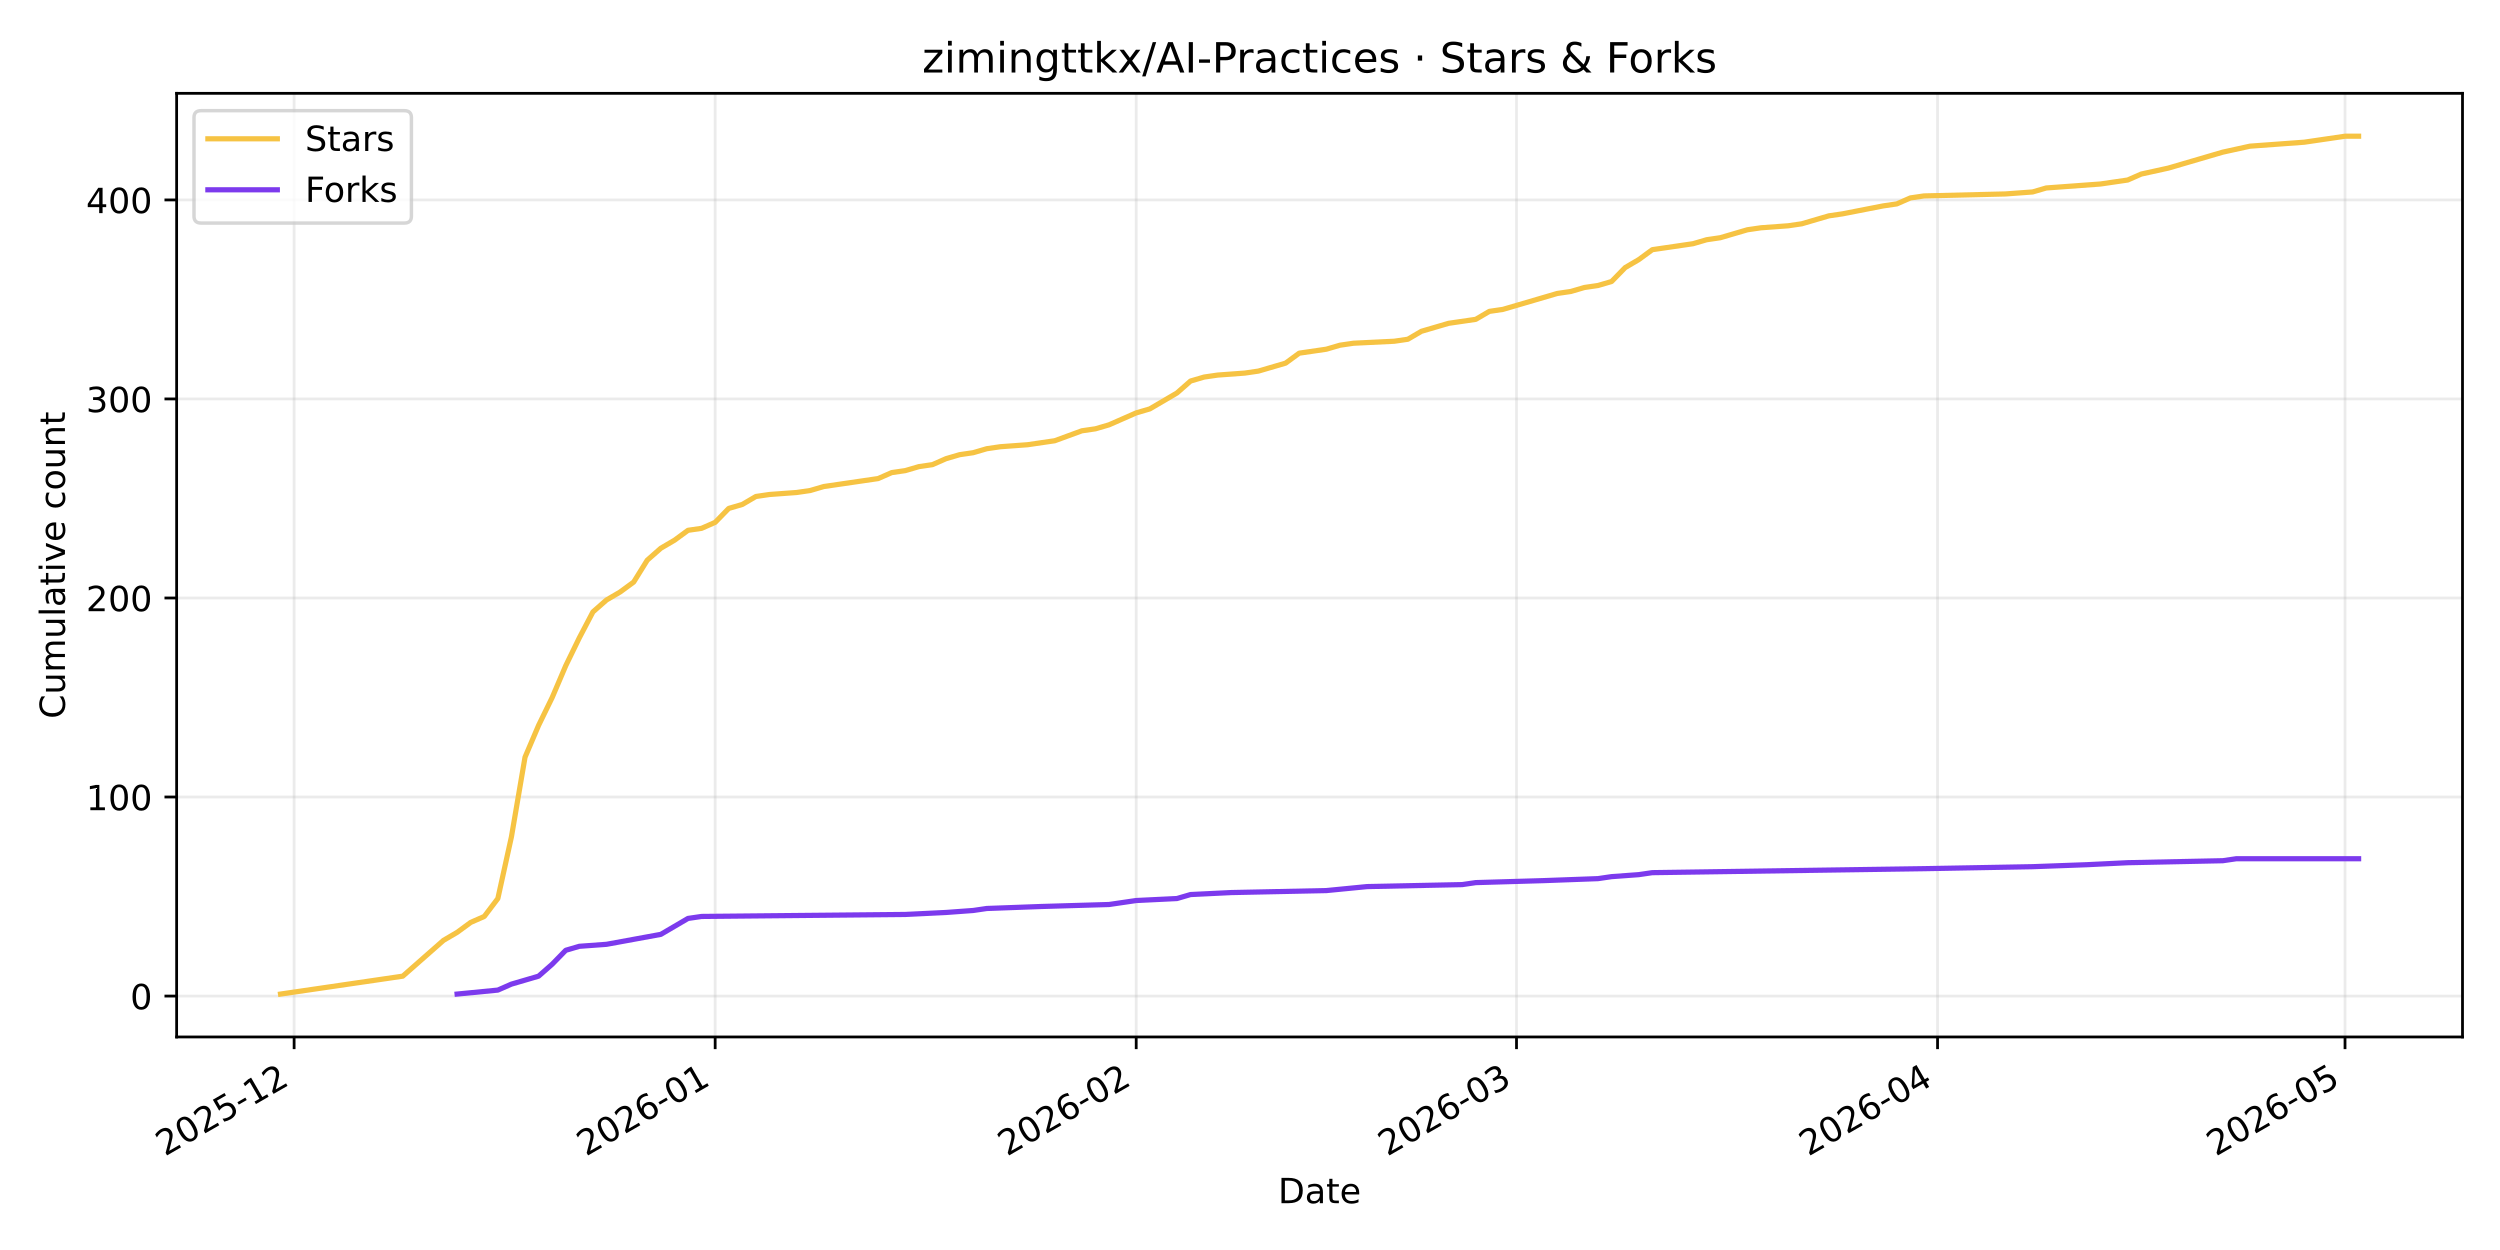
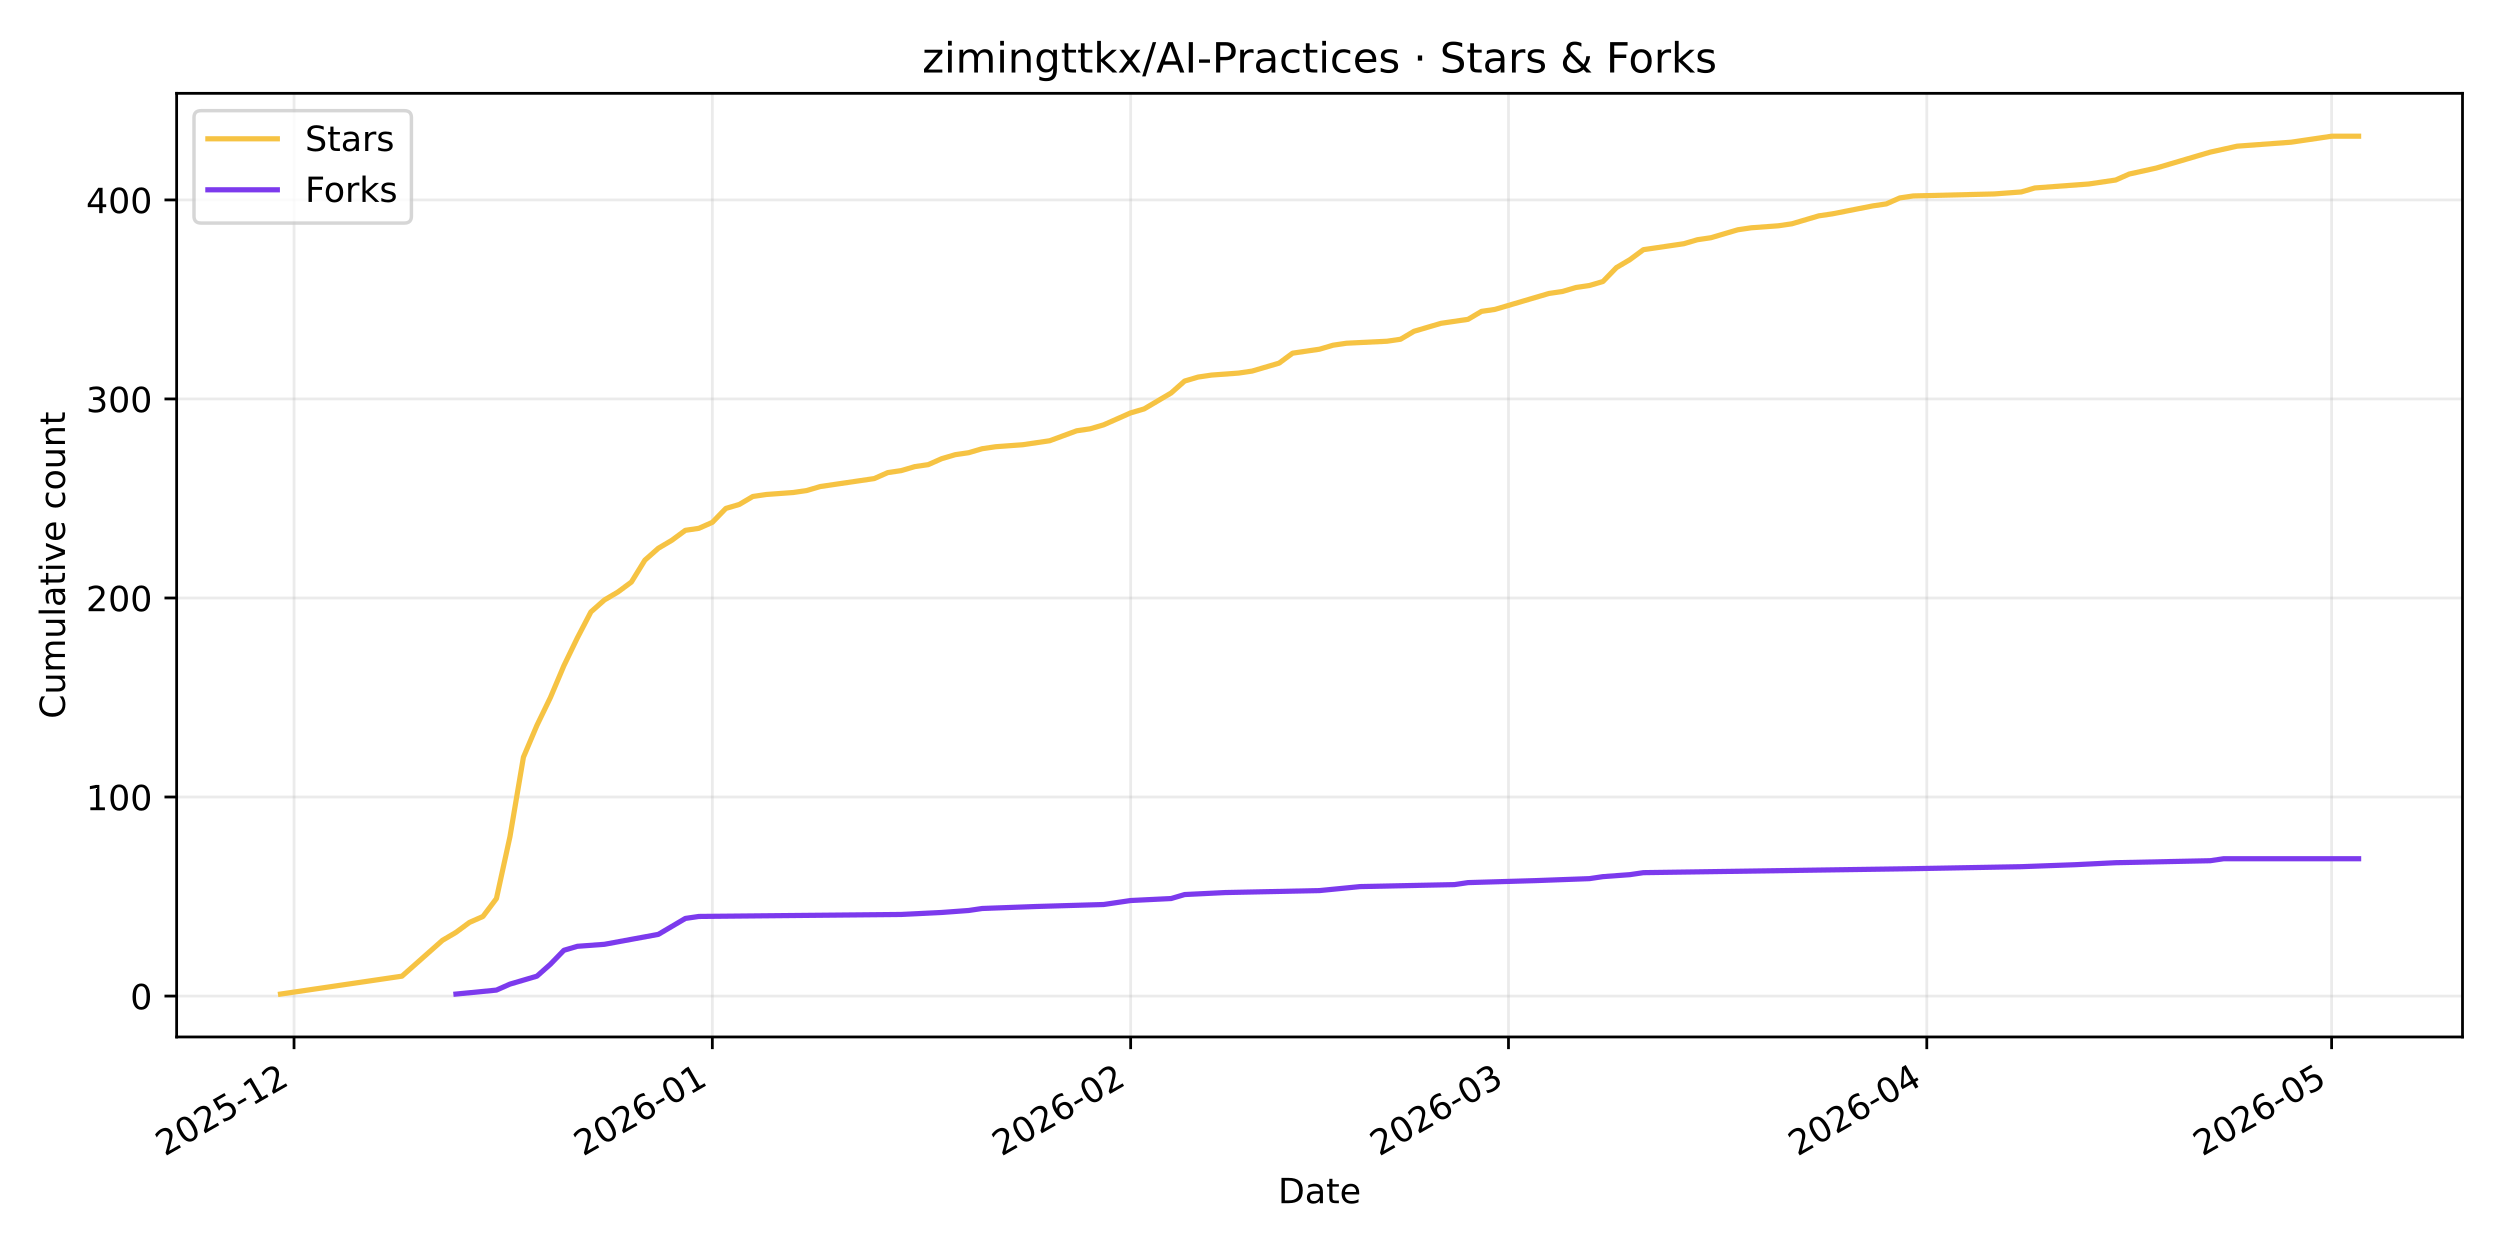
<svg xmlns="http://www.w3.org/2000/svg" xmlns:xlink="http://www.w3.org/1999/xlink" width="720pt" height="360pt" viewBox="0 0 720 360" version="1.1">
  <defs>
    <style type="text/css">*{stroke-linejoin: round; stroke-linecap: butt}</style>
  </defs>
  <g id="figure_1">
    <g id="patch_1">
      <path d="M 0 360  L 720 360  L 720 0  L 0 0  z " style="fill: #ffffff" />
    </g>
    <g id="axes_1">
      <g id="patch_2">
        <path d="M 50.87 298.645  L 709.2 298.645  L 709.2 26.88  L 50.87 26.88  z " style="fill: #ffffff" />
      </g>
      <g id="matplotlib.axis_1">
        <g id="xtick_1">
          <g id="line2d_1">
-             <path d="M 84.706 298.645  L 84.706 26.88  " clip-path="url(#p3523e37bd8)" style="fill: none; stroke: #b0b0b0; stroke-opacity: 0.25; stroke-width: 0.8; stroke-linecap: square" />
+             <path d="M 84.68 298.645  L 84.68 26.88  " clip-path="url(#p6f88678e78)" style="fill: none; stroke: #b0b0b0; stroke-opacity: 0.25; stroke-width: 0.8; stroke-linecap: square" />
          </g>
          <g id="line2d_2">
            <defs>
-               <path id="m442e24da03" d="M 0 0  L 0 3.5  " style="stroke: #000000; stroke-width: 0.8" />
+               <path id="m6e4add27e8" d="M 0 0  L 0 3.5  " style="stroke: #000000; stroke-width: 0.8" />
            </defs>
            <g>
-               <use xlink:href="#m442e24da03" x="84.706" y="298.645" style="stroke: #000000; stroke-width: 0.8" />
+               <use xlink:href="#m6e4add27e8" x="84.68" y="298.645" style="stroke: #000000; stroke-width: 0.8" />
            </g>
          </g>
          <g id="text_1">
-             <g transform="translate(47.48092 333.1173) rotate(-30) scale(0.1 -0.1)">
+             <g transform="translate(47.45552 333.1173) rotate(-30) scale(0.1 -0.1)">
              <defs>
                <path id="DejaVuSans-32" d="M 1228 531  L 3431 531  L 3431 0  L 469 0  L 469 531  Q 828 903 1448 1529  Q 2069 2156 2228 2338  Q 2531 2678 2651 2914  Q 2772 3150 2772 3378  Q 2772 3750 2511 3984  Q 2250 4219 1831 4219  Q 1534 4219 1204 4116  Q 875 4013 500 3803  L 500 4441  Q 881 4594 1212 4672  Q 1544 4750 1819 4750  Q 2544 4750 2975 4387  Q 3406 4025 3406 3419  Q 3406 3131 3298 2873  Q 3191 2616 2906 2266  Q 2828 2175 2409 1742  Q 1991 1309 1228 531  z " transform="scale(0.015625)" />
                <path id="DejaVuSans-30" d="M 2034 4250  Q 1547 4250 1301 3770  Q 1056 3291 1056 2328  Q 1056 1369 1301 889  Q 1547 409 2034 409  Q 2525 409 2770 889  Q 3016 1369 3016 2328  Q 3016 3291 2770 3770  Q 2525 4250 2034 4250  z M 2034 4750  Q 2819 4750 3233 4129  Q 3647 3509 3647 2328  Q 3647 1150 3233 529  Q 2819 -91 2034 -91  Q 1250 -91 836 529  Q 422 1150 422 2328  Q 422 3509 836 4129  Q 1250 4750 2034 4750  z " transform="scale(0.015625)" />
                <path id="DejaVuSans-35" d="M 691 4666  L 3169 4666  L 3169 4134  L 1269 4134  L 1269 2991  Q 1406 3038 1543 3061  Q 1681 3084 1819 3084  Q 2600 3084 3056 2656  Q 3513 2228 3513 1497  Q 3513 744 3044 326  Q 2575 -91 1722 -91  Q 1428 -91 1123 -41  Q 819 9 494 109  L 494 744  Q 775 591 1075 516  Q 1375 441 1709 441  Q 2250 441 2565 725  Q 2881 1009 2881 1497  Q 2881 1984 2565 2268  Q 2250 2553 1709 2553  Q 1456 2553 1204 2497  Q 953 2441 691 2322  L 691 4666  z " transform="scale(0.015625)" />
                <path id="DejaVuSans-2d" d="M 313 2009  L 1997 2009  L 1997 1497  L 313 1497  L 313 2009  z " transform="scale(0.015625)" />
                <path id="DejaVuSans-31" d="M 794 531  L 1825 531  L 1825 4091  L 703 3866  L 703 4441  L 1819 4666  L 2450 4666  L 2450 531  L 3481 531  L 3481 0  L 794 0  L 794 531  z " transform="scale(0.015625)" />
              </defs>
              <use xlink:href="#DejaVuSans-32" />
              <use xlink:href="#DejaVuSans-30" transform="translate(63.62305 0)" />
              <use xlink:href="#DejaVuSans-32" transform="translate(127.2461 0)" />
              <use xlink:href="#DejaVuSans-35" transform="translate(190.8691 0)" />
              <use xlink:href="#DejaVuSans-2d" transform="translate(254.4922 0)" />
              <use xlink:href="#DejaVuSans-31" transform="translate(290.5762 0)" />
              <use xlink:href="#DejaVuSans-32" transform="translate(354.1992 0)" />
            </g>
          </g>
        </g>
        <g id="xtick_2">
          <g id="line2d_3">
-             <path d="M 205.967 298.645  L 205.967 26.88  " clip-path="url(#p3523e37bd8)" style="fill: none; stroke: #b0b0b0; stroke-opacity: 0.25; stroke-width: 0.8; stroke-linecap: square" />
+             <path d="M 205.154 298.645  L 205.154 26.88  " clip-path="url(#p6f88678e78)" style="fill: none; stroke: #b0b0b0; stroke-opacity: 0.25; stroke-width: 0.8; stroke-linecap: square" />
          </g>
          <g id="line2d_4">
            <g>
-               <use xlink:href="#m442e24da03" x="205.967" y="298.645" style="stroke: #000000; stroke-width: 0.8" />
+               <use xlink:href="#m6e4add27e8" x="205.154" y="298.645" style="stroke: #000000; stroke-width: 0.8" />
            </g>
          </g>
          <g id="text_2">
-             <g transform="translate(168.7419 333.1173) rotate(-30) scale(0.1 -0.1)">
+             <g transform="translate(167.9291 333.1173) rotate(-30) scale(0.1 -0.1)">
              <defs>
                <path id="DejaVuSans-36" d="M 2113 2584  Q 1688 2584 1439 2293  Q 1191 2003 1191 1497  Q 1191 994 1439 701  Q 1688 409 2113 409  Q 2538 409 2786 701  Q 3034 994 3034 1497  Q 3034 2003 2786 2293  Q 2538 2584 2113 2584  z M 3366 4563  L 3366 3988  Q 3128 4100 2886 4159  Q 2644 4219 2406 4219  Q 1781 4219 1451 3797  Q 1122 3375 1075 2522  Q 1259 2794 1537 2939  Q 1816 3084 2150 3084  Q 2853 3084 3261 2657  Q 3669 2231 3669 1497  Q 3669 778 3244 343  Q 2819 -91 2113 -91  Q 1303 -91 875 529  Q 447 1150 447 2328  Q 447 3434 972 4092  Q 1497 4750 2381 4750  Q 2619 4750 2861 4703  Q 3103 4656 3366 4563  z " transform="scale(0.015625)" />
              </defs>
              <use xlink:href="#DejaVuSans-32" />
              <use xlink:href="#DejaVuSans-30" transform="translate(63.62305 0)" />
              <use xlink:href="#DejaVuSans-32" transform="translate(127.2461 0)" />
              <use xlink:href="#DejaVuSans-36" transform="translate(190.8691 0)" />
              <use xlink:href="#DejaVuSans-2d" transform="translate(254.4922 0)" />
              <use xlink:href="#DejaVuSans-30" transform="translate(290.5762 0)" />
              <use xlink:href="#DejaVuSans-31" transform="translate(354.1992 0)" />
            </g>
          </g>
        </g>
        <g id="xtick_3">
          <g id="line2d_5">
-             <path d="M 327.228 298.645  L 327.228 26.88  " clip-path="url(#p3523e37bd8)" style="fill: none; stroke: #b0b0b0; stroke-opacity: 0.25; stroke-width: 0.8; stroke-linecap: square" />
+             <path d="M 325.628 298.645  L 325.628 26.88  " clip-path="url(#p6f88678e78)" style="fill: none; stroke: #b0b0b0; stroke-opacity: 0.25; stroke-width: 0.8; stroke-linecap: square" />
          </g>
          <g id="line2d_6">
            <g>
-               <use xlink:href="#m442e24da03" x="327.228" y="298.645" style="stroke: #000000; stroke-width: 0.8" />
+               <use xlink:href="#m6e4add27e8" x="325.628" y="298.645" style="stroke: #000000; stroke-width: 0.8" />
            </g>
          </g>
          <g id="text_3">
-             <g transform="translate(290.003 333.1173) rotate(-30) scale(0.1 -0.1)">
+             <g transform="translate(288.4027 333.1173) rotate(-30) scale(0.1 -0.1)">
              <use xlink:href="#DejaVuSans-32" />
              <use xlink:href="#DejaVuSans-30" transform="translate(63.62305 0)" />
              <use xlink:href="#DejaVuSans-32" transform="translate(127.2461 0)" />
              <use xlink:href="#DejaVuSans-36" transform="translate(190.8691 0)" />
              <use xlink:href="#DejaVuSans-2d" transform="translate(254.4922 0)" />
              <use xlink:href="#DejaVuSans-30" transform="translate(290.5762 0)" />
              <use xlink:href="#DejaVuSans-32" transform="translate(354.1992 0)" />
            </g>
          </g>
        </g>
        <g id="xtick_4">
          <g id="line2d_7">
-             <path d="M 436.754 298.645  L 436.754 26.88  " clip-path="url(#p3523e37bd8)" style="fill: none; stroke: #b0b0b0; stroke-opacity: 0.25; stroke-width: 0.8; stroke-linecap: square" />
+             <path d="M 434.442 298.645  L 434.442 26.88  " clip-path="url(#p6f88678e78)" style="fill: none; stroke: #b0b0b0; stroke-opacity: 0.25; stroke-width: 0.8; stroke-linecap: square" />
          </g>
          <g id="line2d_8">
            <g>
-               <use xlink:href="#m442e24da03" x="436.754" y="298.645" style="stroke: #000000; stroke-width: 0.8" />
+               <use xlink:href="#m6e4add27e8" x="434.442" y="298.645" style="stroke: #000000; stroke-width: 0.8" />
            </g>
          </g>
          <g id="text_4">
-             <g transform="translate(399.529 333.1173) rotate(-30) scale(0.1 -0.1)">
+             <g transform="translate(397.2176 333.1173) rotate(-30) scale(0.1 -0.1)">
              <defs>
                <path id="DejaVuSans-33" d="M 2597 2516  Q 3050 2419 3304 2112  Q 3559 1806 3559 1356  Q 3559 666 3084 287  Q 2609 -91 1734 -91  Q 1441 -91 1130 -33  Q 819 25 488 141  L 488 750  Q 750 597 1062 519  Q 1375 441 1716 441  Q 2309 441 2620 675  Q 2931 909 2931 1356  Q 2931 1769 2642 2001  Q 2353 2234 1838 2234  L 1294 2234  L 1294 2753  L 1863 2753  Q 2328 2753 2575 2939  Q 2822 3125 2822 3475  Q 2822 3834 2567 4026  Q 2313 4219 1838 4219  Q 1578 4219 1281 4162  Q 984 4106 628 3988  L 628 4550  Q 988 4650 1302 4700  Q 1616 4750 1894 4750  Q 2613 4750 3031 4423  Q 3450 4097 3450 3541  Q 3450 3153 3228 2886  Q 3006 2619 2597 2516  z " transform="scale(0.015625)" />
              </defs>
              <use xlink:href="#DejaVuSans-32" />
              <use xlink:href="#DejaVuSans-30" transform="translate(63.62305 0)" />
              <use xlink:href="#DejaVuSans-32" transform="translate(127.2461 0)" />
              <use xlink:href="#DejaVuSans-36" transform="translate(190.8691 0)" />
              <use xlink:href="#DejaVuSans-2d" transform="translate(254.4922 0)" />
              <use xlink:href="#DejaVuSans-30" transform="translate(290.5762 0)" />
              <use xlink:href="#DejaVuSans-33" transform="translate(354.1992 0)" />
            </g>
          </g>
        </g>
        <g id="xtick_5">
          <g id="line2d_9">
-             <path d="M 558.015 298.645  L 558.015 26.88  " clip-path="url(#p3523e37bd8)" style="fill: none; stroke: #b0b0b0; stroke-opacity: 0.25; stroke-width: 0.8; stroke-linecap: square" />
+             <path d="M 554.916 298.645  L 554.916 26.88  " clip-path="url(#p6f88678e78)" style="fill: none; stroke: #b0b0b0; stroke-opacity: 0.25; stroke-width: 0.8; stroke-linecap: square" />
          </g>
          <g id="line2d_10">
            <g>
-               <use xlink:href="#m442e24da03" x="558.015" y="298.645" style="stroke: #000000; stroke-width: 0.8" />
+               <use xlink:href="#m6e4add27e8" x="554.916" y="298.645" style="stroke: #000000; stroke-width: 0.8" />
            </g>
          </g>
          <g id="text_5">
-             <g transform="translate(520.7901 333.1173) rotate(-30) scale(0.1 -0.1)">
+             <g transform="translate(517.6912 333.1173) rotate(-30) scale(0.1 -0.1)">
              <defs>
                <path id="DejaVuSans-34" d="M 2419 4116  L 825 1625  L 2419 1625  L 2419 4116  z M 2253 4666  L 3047 4666  L 3047 1625  L 3713 1625  L 3713 1100  L 3047 1100  L 3047 0  L 2419 0  L 2419 1100  L 313 1100  L 313 1709  L 2253 4666  z " transform="scale(0.015625)" />
              </defs>
              <use xlink:href="#DejaVuSans-32" />
              <use xlink:href="#DejaVuSans-30" transform="translate(63.62305 0)" />
              <use xlink:href="#DejaVuSans-32" transform="translate(127.2461 0)" />
              <use xlink:href="#DejaVuSans-36" transform="translate(190.8691 0)" />
              <use xlink:href="#DejaVuSans-2d" transform="translate(254.4922 0)" />
              <use xlink:href="#DejaVuSans-30" transform="translate(290.5762 0)" />
              <use xlink:href="#DejaVuSans-34" transform="translate(354.1992 0)" />
            </g>
          </g>
        </g>
        <g id="xtick_6">
          <g id="line2d_11">
-             <path d="M 675.364 298.645  L 675.364 26.88  " clip-path="url(#p3523e37bd8)" style="fill: none; stroke: #b0b0b0; stroke-opacity: 0.25; stroke-width: 0.8; stroke-linecap: square" />
+             <path d="M 671.503 298.645  L 671.503 26.88  " clip-path="url(#p6f88678e78)" style="fill: none; stroke: #b0b0b0; stroke-opacity: 0.25; stroke-width: 0.8; stroke-linecap: square" />
          </g>
          <g id="line2d_12">
            <g>
-               <use xlink:href="#m442e24da03" x="675.364" y="298.645" style="stroke: #000000; stroke-width: 0.8" />
+               <use xlink:href="#m6e4add27e8" x="671.503" y="298.645" style="stroke: #000000; stroke-width: 0.8" />
            </g>
          </g>
          <g id="text_6">
-             <g transform="translate(638.1394 333.1173) rotate(-30) scale(0.1 -0.1)">
+             <g transform="translate(634.2786 333.1173) rotate(-30) scale(0.1 -0.1)">
              <use xlink:href="#DejaVuSans-32" />
              <use xlink:href="#DejaVuSans-30" transform="translate(63.62305 0)" />
              <use xlink:href="#DejaVuSans-32" transform="translate(127.2461 0)" />
              <use xlink:href="#DejaVuSans-36" transform="translate(190.8691 0)" />
              <use xlink:href="#DejaVuSans-2d" transform="translate(254.4922 0)" />
              <use xlink:href="#DejaVuSans-30" transform="translate(290.5762 0)" />
              <use xlink:href="#DejaVuSans-35" transform="translate(354.1992 0)" />
            </g>
          </g>
        </g>
        <g id="text_7">
          <g transform="translate(368.0842 346.5168) scale(0.1 -0.1)">
            <defs>
              <path id="DejaVuSans-44" d="M 1259 4147  L 1259 519  L 2022 519  Q 2988 519 3436 956  Q 3884 1394 3884 2338  Q 3884 3275 3436 3711  Q 2988 4147 2022 4147  L 1259 4147  z M 628 4666  L 1925 4666  Q 3281 4666 3915 4102  Q 4550 3538 4550 2338  Q 4550 1131 3912 565  Q 3275 0 1925 0  L 628 0  L 628 4666  z " transform="scale(0.015625)" />
              <path id="DejaVuSans-61" d="M 2194 1759  Q 1497 1759 1228 1600  Q 959 1441 959 1056  Q 959 750 1161 570  Q 1363 391 1709 391  Q 2188 391 2477 730  Q 2766 1069 2766 1631  L 2766 1759  L 2194 1759  z M 3341 1997  L 3341 0  L 2766 0  L 2766 531  Q 2569 213 2275 61  Q 1981 -91 1556 -91  Q 1019 -91 701 211  Q 384 513 384 1019  Q 384 1609 779 1909  Q 1175 2209 1959 2209  L 2766 2209  L 2766 2266  Q 2766 2663 2505 2880  Q 2244 3097 1772 3097  Q 1472 3097 1187 3025  Q 903 2953 641 2809  L 641 3341  Q 956 3463 1253 3523  Q 1550 3584 1831 3584  Q 2591 3584 2966 3190  Q 3341 2797 3341 1997  z " transform="scale(0.015625)" />
              <path id="DejaVuSans-74" d="M 1172 4494  L 1172 3500  L 2356 3500  L 2356 3053  L 1172 3053  L 1172 1153  Q 1172 725 1289 603  Q 1406 481 1766 481  L 2356 481  L 2356 0  L 1766 0  Q 1100 0 847 248  Q 594 497 594 1153  L 594 3053  L 172 3053  L 172 3500  L 594 3500  L 594 4494  L 1172 4494  z " transform="scale(0.015625)" />
              <path id="DejaVuSans-65" d="M 3597 1894  L 3597 1613  L 953 1613  Q 991 1019 1311 708  Q 1631 397 2203 397  Q 2534 397 2845 478  Q 3156 559 3463 722  L 3463 178  Q 3153 47 2828 -22  Q 2503 -91 2169 -91  Q 1331 -91 842 396  Q 353 884 353 1716  Q 353 2575 817 3079  Q 1281 3584 2069 3584  Q 2775 3584 3186 3129  Q 3597 2675 3597 1894  z M 3022 2063  Q 3016 2534 2758 2815  Q 2500 3097 2075 3097  Q 1594 3097 1305 2825  Q 1016 2553 972 2059  L 3022 2063  z " transform="scale(0.015625)" />
            </defs>
            <use xlink:href="#DejaVuSans-44" />
            <use xlink:href="#DejaVuSans-61" transform="translate(77.00195 0)" />
            <use xlink:href="#DejaVuSans-74" transform="translate(138.2812 0)" />
            <use xlink:href="#DejaVuSans-65" transform="translate(177.4902 0)" />
          </g>
        </g>
      </g>
      <g id="matplotlib.axis_2">
        <g id="ytick_1">
          <g id="line2d_13">
-             <path d="M 50.87 286.866  L 709.2 286.866  " clip-path="url(#p3523e37bd8)" style="fill: none; stroke: #b0b0b0; stroke-opacity: 0.25; stroke-width: 0.8; stroke-linecap: square" />
+             <path d="M 50.87 286.866  L 709.2 286.866  " clip-path="url(#p6f88678e78)" style="fill: none; stroke: #b0b0b0; stroke-opacity: 0.25; stroke-width: 0.8; stroke-linecap: square" />
          </g>
          <g id="line2d_14">
            <defs>
-               <path id="mf711b7caf2" d="M 0 0  L -3.5 0  " style="stroke: #000000; stroke-width: 0.8" />
+               <path id="mbb51a0ce52" d="M 0 0  L -3.5 0  " style="stroke: #000000; stroke-width: 0.8" />
            </defs>
            <g>
-               <use xlink:href="#mf711b7caf2" x="50.87" y="286.866" style="stroke: #000000; stroke-width: 0.8" />
+               <use xlink:href="#mbb51a0ce52" x="50.87" y="286.866" style="stroke: #000000; stroke-width: 0.8" />
            </g>
          </g>
          <g id="text_8">
            <g transform="translate(37.5075 290.6649) scale(0.1 -0.1)">
              <use xlink:href="#DejaVuSans-30" />
            </g>
          </g>
        </g>
        <g id="ytick_2">
          <g id="line2d_15">
-             <path d="M 50.87 229.543  L 709.2 229.543  " clip-path="url(#p3523e37bd8)" style="fill: none; stroke: #b0b0b0; stroke-opacity: 0.25; stroke-width: 0.8; stroke-linecap: square" />
+             <path d="M 50.87 229.543  L 709.2 229.543  " clip-path="url(#p6f88678e78)" style="fill: none; stroke: #b0b0b0; stroke-opacity: 0.25; stroke-width: 0.8; stroke-linecap: square" />
          </g>
          <g id="line2d_16">
            <g>
-               <use xlink:href="#mf711b7caf2" x="50.87" y="229.543" style="stroke: #000000; stroke-width: 0.8" />
+               <use xlink:href="#mbb51a0ce52" x="50.87" y="229.543" style="stroke: #000000; stroke-width: 0.8" />
            </g>
          </g>
          <g id="text_9">
            <g transform="translate(24.7825 233.3425) scale(0.1 -0.1)">
              <use xlink:href="#DejaVuSans-31" />
              <use xlink:href="#DejaVuSans-30" transform="translate(63.62305 0)" />
              <use xlink:href="#DejaVuSans-30" transform="translate(127.2461 0)" />
            </g>
          </g>
        </g>
        <g id="ytick_3">
          <g id="line2d_17">
-             <path d="M 50.87 172.221  L 709.2 172.221  " clip-path="url(#p3523e37bd8)" style="fill: none; stroke: #b0b0b0; stroke-opacity: 0.25; stroke-width: 0.8; stroke-linecap: square" />
+             <path d="M 50.87 172.221  L 709.2 172.221  " clip-path="url(#p6f88678e78)" style="fill: none; stroke: #b0b0b0; stroke-opacity: 0.25; stroke-width: 0.8; stroke-linecap: square" />
          </g>
          <g id="line2d_18">
            <g>
-               <use xlink:href="#mf711b7caf2" x="50.87" y="172.221" style="stroke: #000000; stroke-width: 0.8" />
+               <use xlink:href="#mbb51a0ce52" x="50.87" y="172.221" style="stroke: #000000; stroke-width: 0.8" />
            </g>
          </g>
          <g id="text_10">
            <g transform="translate(24.7825 176.0201) scale(0.1 -0.1)">
              <use xlink:href="#DejaVuSans-32" />
              <use xlink:href="#DejaVuSans-30" transform="translate(63.62305 0)" />
              <use xlink:href="#DejaVuSans-30" transform="translate(127.2461 0)" />
            </g>
          </g>
        </g>
        <g id="ytick_4">
          <g id="line2d_19">
-             <path d="M 50.87 114.899  L 709.2 114.899  " clip-path="url(#p3523e37bd8)" style="fill: none; stroke: #b0b0b0; stroke-opacity: 0.25; stroke-width: 0.8; stroke-linecap: square" />
+             <path d="M 50.87 114.899  L 709.2 114.899  " clip-path="url(#p6f88678e78)" style="fill: none; stroke: #b0b0b0; stroke-opacity: 0.25; stroke-width: 0.8; stroke-linecap: square" />
          </g>
          <g id="line2d_20">
            <g>
-               <use xlink:href="#mf711b7caf2" x="50.87" y="114.899" style="stroke: #000000; stroke-width: 0.8" />
+               <use xlink:href="#mbb51a0ce52" x="50.87" y="114.899" style="stroke: #000000; stroke-width: 0.8" />
            </g>
          </g>
          <g id="text_11">
            <g transform="translate(24.7825 118.6978) scale(0.1 -0.1)">
              <use xlink:href="#DejaVuSans-33" />
              <use xlink:href="#DejaVuSans-30" transform="translate(63.62305 0)" />
              <use xlink:href="#DejaVuSans-30" transform="translate(127.2461 0)" />
            </g>
          </g>
        </g>
        <g id="ytick_5">
          <g id="line2d_21">
-             <path d="M 50.87 57.576  L 709.2 57.576  " clip-path="url(#p3523e37bd8)" style="fill: none; stroke: #b0b0b0; stroke-opacity: 0.25; stroke-width: 0.8; stroke-linecap: square" />
+             <path d="M 50.87 57.576  L 709.2 57.576  " clip-path="url(#p6f88678e78)" style="fill: none; stroke: #b0b0b0; stroke-opacity: 0.25; stroke-width: 0.8; stroke-linecap: square" />
          </g>
          <g id="line2d_22">
            <g>
-               <use xlink:href="#mf711b7caf2" x="50.87" y="57.576" style="stroke: #000000; stroke-width: 0.8" />
+               <use xlink:href="#mbb51a0ce52" x="50.87" y="57.576" style="stroke: #000000; stroke-width: 0.8" />
            </g>
          </g>
          <g id="text_12">
            <g transform="translate(24.7825 61.37536) scale(0.1 -0.1)">
              <use xlink:href="#DejaVuSans-34" />
              <use xlink:href="#DejaVuSans-30" transform="translate(63.62305 0)" />
              <use xlink:href="#DejaVuSans-30" transform="translate(127.2461 0)" />
            </g>
          </g>
        </g>
        <g id="text_13">
          <g transform="translate(18.70281 206.9955) rotate(-90) scale(0.1 -0.1)">
            <defs>
              <path id="DejaVuSans-43" d="M 4122 4306  L 4122 3641  Q 3803 3938 3442 4084  Q 3081 4231 2675 4231  Q 1875 4231 1450 3742  Q 1025 3253 1025 2328  Q 1025 1406 1450 917  Q 1875 428 2675 428  Q 3081 428 3442 575  Q 3803 722 4122 1019  L 4122 359  Q 3791 134 3420 21  Q 3050 -91 2638 -91  Q 1578 -91 968 557  Q 359 1206 359 2328  Q 359 3453 968 4101  Q 1578 4750 2638 4750  Q 3056 4750 3426 4639  Q 3797 4528 4122 4306  z " transform="scale(0.015625)" />
              <path id="DejaVuSans-75" d="M 544 1381  L 544 3500  L 1119 3500  L 1119 1403  Q 1119 906 1312 657  Q 1506 409 1894 409  Q 2359 409 2629 706  Q 2900 1003 2900 1516  L 2900 3500  L 3475 3500  L 3475 0  L 2900 0  L 2900 538  Q 2691 219 2414 64  Q 2138 -91 1772 -91  Q 1169 -91 856 284  Q 544 659 544 1381  z M 1991 3584  L 1991 3584  z " transform="scale(0.015625)" />
              <path id="DejaVuSans-6d" d="M 3328 2828  Q 3544 3216 3844 3400  Q 4144 3584 4550 3584  Q 5097 3584 5394 3201  Q 5691 2819 5691 2113  L 5691 0  L 5113 0  L 5113 2094  Q 5113 2597 4934 2840  Q 4756 3084 4391 3084  Q 3944 3084 3684 2787  Q 3425 2491 3425 1978  L 3425 0  L 2847 0  L 2847 2094  Q 2847 2600 2669 2842  Q 2491 3084 2119 3084  Q 1678 3084 1418 2786  Q 1159 2488 1159 1978  L 1159 0  L 581 0  L 581 3500  L 1159 3500  L 1159 2956  Q 1356 3278 1631 3431  Q 1906 3584 2284 3584  Q 2666 3584 2933 3390  Q 3200 3197 3328 2828  z " transform="scale(0.015625)" />
              <path id="DejaVuSans-6c" d="M 603 4863  L 1178 4863  L 1178 0  L 603 0  L 603 4863  z " transform="scale(0.015625)" />
              <path id="DejaVuSans-69" d="M 603 3500  L 1178 3500  L 1178 0  L 603 0  L 603 3500  z M 603 4863  L 1178 4863  L 1178 4134  L 603 4134  L 603 4863  z " transform="scale(0.015625)" />
              <path id="DejaVuSans-76" d="M 191 3500  L 800 3500  L 1894 563  L 2988 3500  L 3597 3500  L 2284 0  L 1503 0  L 191 3500  z " transform="scale(0.015625)" />
              <path id="DejaVuSans-20" transform="scale(0.015625)" />
              <path id="DejaVuSans-63" d="M 3122 3366  L 3122 2828  Q 2878 2963 2633 3030  Q 2388 3097 2138 3097  Q 1578 3097 1268 2742  Q 959 2388 959 1747  Q 959 1106 1268 751  Q 1578 397 2138 397  Q 2388 397 2633 464  Q 2878 531 3122 666  L 3122 134  Q 2881 22 2623 -34  Q 2366 -91 2075 -91  Q 1284 -91 818 406  Q 353 903 353 1747  Q 353 2603 823 3093  Q 1294 3584 2113 3584  Q 2378 3584 2631 3529  Q 2884 3475 3122 3366  z " transform="scale(0.015625)" />
              <path id="DejaVuSans-6f" d="M 1959 3097  Q 1497 3097 1228 2736  Q 959 2375 959 1747  Q 959 1119 1226 758  Q 1494 397 1959 397  Q 2419 397 2687 759  Q 2956 1122 2956 1747  Q 2956 2369 2687 2733  Q 2419 3097 1959 3097  z M 1959 3584  Q 2709 3584 3137 3096  Q 3566 2609 3566 1747  Q 3566 888 3137 398  Q 2709 -91 1959 -91  Q 1206 -91 779 398  Q 353 888 353 1747  Q 353 2609 779 3096  Q 1206 3584 1959 3584  z " transform="scale(0.015625)" />
              <path id="DejaVuSans-6e" d="M 3513 2113  L 3513 0  L 2938 0  L 2938 2094  Q 2938 2591 2744 2837  Q 2550 3084 2163 3084  Q 1697 3084 1428 2787  Q 1159 2491 1159 1978  L 1159 0  L 581 0  L 581 3500  L 1159 3500  L 1159 2956  Q 1366 3272 1645 3428  Q 1925 3584 2291 3584  Q 2894 3584 3203 3211  Q 3513 2838 3513 2113  z " transform="scale(0.015625)" />
            </defs>
            <use xlink:href="#DejaVuSans-43" />
            <use xlink:href="#DejaVuSans-75" transform="translate(69.82422 0)" />
            <use xlink:href="#DejaVuSans-6d" transform="translate(133.2031 0)" />
            <use xlink:href="#DejaVuSans-75" transform="translate(230.6152 0)" />
            <use xlink:href="#DejaVuSans-6c" transform="translate(293.9941 0)" />
            <use xlink:href="#DejaVuSans-61" transform="translate(321.7773 0)" />
            <use xlink:href="#DejaVuSans-74" transform="translate(383.0566 0)" />
            <use xlink:href="#DejaVuSans-69" transform="translate(422.2656 0)" />
            <use xlink:href="#DejaVuSans-76" transform="translate(450.0488 0)" />
            <use xlink:href="#DejaVuSans-65" transform="translate(509.2285 0)" />
            <use xlink:href="#DejaVuSans-20" transform="translate(570.752 0)" />
            <use xlink:href="#DejaVuSans-63" transform="translate(602.5391 0)" />
            <use xlink:href="#DejaVuSans-6f" transform="translate(657.5195 0)" />
            <use xlink:href="#DejaVuSans-75" transform="translate(718.7012 0)" />
            <use xlink:href="#DejaVuSans-6e" transform="translate(782.0801 0)" />
            <use xlink:href="#DejaVuSans-74" transform="translate(845.459 0)" />
          </g>
        </g>
      </g>
      <g id="line2d_23">
-         <path d="M 80.794 286.292  L 84.706 285.719  L 88.617 285.146  L 92.529 284.573  L 96.441 284  L 100.352 283.426  L 104.264 282.853  L 108.176 282.28  L 112.087 281.707  L 115.999 281.133  L 123.822 274.255  L 127.734 270.815  L 131.645 268.523  L 135.557 265.656  L 139.469 263.937  L 143.38 258.778  L 147.292 241.008  L 151.204 218.079  L 155.115 208.907  L 159.027 200.882  L 162.939 191.711  L 166.85 183.685  L 170.762 176.233  L 174.674 172.794  L 178.585 170.501  L 182.497 167.635  L 186.409 161.33  L 190.32 157.89  L 194.232 155.597  L 198.143 152.731  L 202.055 152.158  L 205.967 150.438  L 209.878 146.426  L 213.79 145.279  L 217.702 142.987  L 221.613 142.413  L 229.437 141.84  L 233.348 141.267  L 237.26 140.12  L 241.172 139.547  L 248.995 138.401  L 252.907 137.827  L 256.818 136.108  L 260.73 135.535  L 264.641 134.388  L 268.553 133.815  L 272.465 132.095  L 276.376 130.949  L 280.288 130.376  L 284.2 129.229  L 288.111 128.656  L 295.935 128.083  L 303.758 126.936  L 311.581 124.07  L 315.493 123.497  L 319.404 122.35  L 323.316 120.631  L 327.228 118.911  L 331.139 117.765  L 335.051 115.472  L 338.963 113.179  L 342.874 109.74  L 346.786 108.593  L 350.698 108.02  L 358.521 107.447  L 362.433 106.873  L 370.256 104.581  L 374.168 101.714  L 381.991 100.568  L 385.902 99.421  L 389.814 98.848  L 401.549 98.275  L 405.461 97.702  L 409.372 95.409  L 413.284 94.262  L 417.196 93.116  L 425.019 91.97  L 428.931 89.677  L 432.842 89.103  L 436.754 87.957  L 440.666 86.811  L 444.577 85.664  L 448.489 84.518  L 452.4 83.944  L 456.312 82.798  L 460.224 82.225  L 464.135 81.078  L 468.047 77.066  L 471.959 74.773  L 475.87 71.907  L 479.782 71.334  L 483.694 70.76  L 487.605 70.187  L 491.517 69.041  L 495.429 68.467  L 499.34 67.321  L 503.252 66.174  L 507.163 65.601  L 514.987 65.028  L 518.898 64.455  L 522.81 63.308  L 526.722 62.162  L 530.633 61.589  L 542.368 59.296  L 546.28 58.723  L 550.192 57.003  L 554.103 56.43  L 577.573 55.856  L 585.396 55.283  L 589.308 54.137  L 604.955 52.99  L 608.866 52.417  L 612.778 51.844  L 616.69 50.124  L 624.513 48.405  L 628.425 47.258  L 636.248 44.965  L 640.159 43.819  L 647.983 42.099  L 655.806 41.526  L 663.629 40.953  L 667.541 40.379  L 671.453 39.806  L 675.364 39.233  L 679.276 39.233  " clip-path="url(#p3523e37bd8)" style="fill: none; stroke: #f6c343; stroke-width: 1.5; stroke-linecap: square" />
+         <path d="M 80.794 286.292  L 84.68 285.719  L 88.567 285.146  L 92.453 284.573  L 96.339 284  L 100.225 283.426  L 104.112 282.853  L 107.998 282.28  L 111.884 281.707  L 115.77 281.133  L 123.543 274.255  L 127.429 270.815  L 131.315 268.523  L 135.202 265.656  L 139.088 263.937  L 142.974 258.778  L 146.86 241.008  L 150.747 218.079  L 154.633 208.907  L 158.519 200.882  L 162.405 191.711  L 166.291 183.685  L 170.178 176.233  L 174.064 172.794  L 177.95 170.501  L 181.836 167.635  L 185.723 161.33  L 189.609 157.89  L 193.495 155.597  L 197.381 152.731  L 201.268 152.158  L 205.154 150.438  L 209.04 146.426  L 212.926 145.279  L 216.813 142.987  L 220.699 142.413  L 228.471 141.84  L 232.358 141.267  L 236.244 140.12  L 240.13 139.547  L 247.903 138.401  L 251.789 137.827  L 255.675 136.108  L 259.561 135.535  L 263.448 134.388  L 267.334 133.815  L 271.22 132.095  L 275.106 130.949  L 278.993 130.376  L 282.879 129.229  L 286.765 128.656  L 294.538 128.083  L 302.31 126.936  L 310.083 124.07  L 313.969 123.497  L 317.855 122.35  L 321.741 120.631  L 325.628 118.911  L 329.514 117.765  L 333.4 115.472  L 337.286 113.179  L 341.173 109.74  L 345.059 108.593  L 348.945 108.02  L 356.718 107.447  L 360.604 106.873  L 368.376 104.581  L 372.263 101.714  L 380.035 100.568  L 383.921 99.421  L 387.807 98.848  L 399.466 98.275  L 403.352 97.702  L 407.239 95.409  L 411.125 94.262  L 415.011 93.116  L 422.784 91.97  L 426.67 89.677  L 430.556 89.103  L 434.442 87.957  L 438.329 86.811  L 442.215 85.664  L 446.101 84.518  L 449.987 83.944  L 453.874 82.798  L 457.76 82.225  L 461.646 81.078  L 465.532 77.066  L 469.419 74.773  L 473.305 71.907  L 477.191 71.334  L 481.077 70.76  L 484.964 70.187  L 488.85 69.041  L 492.736 68.467  L 496.622 67.321  L 500.509 66.174  L 504.395 65.601  L 512.167 65.028  L 516.054 64.455  L 519.94 63.308  L 523.826 62.162  L 527.712 61.589  L 539.371 59.296  L 543.257 58.723  L 547.144 57.003  L 551.03 56.43  L 574.347 55.856  L 582.12 55.283  L 586.006 54.137  L 601.551 52.99  L 605.437 52.417  L 609.323 51.844  L 613.21 50.124  L 620.982 48.405  L 624.868 47.258  L 632.641 44.965  L 636.527 43.819  L 644.3 42.099  L 652.072 41.526  L 659.845 40.953  L 663.731 40.379  L 667.617 39.806  L 671.503 39.233  L 679.276 39.233  " clip-path="url(#p6f88678e78)" style="fill: none; stroke: #f6c343; stroke-width: 1.5; stroke-linecap: square" />
      </g>
      <g id="line2d_24">
-         <path d="M 131.645 286.292  L 143.38 285.146  L 147.292 283.426  L 151.204 282.28  L 155.115 281.133  L 159.027 277.694  L 162.939 273.682  L 166.85 272.535  L 174.674 271.962  L 190.32 269.096  L 194.232 266.803  L 198.143 264.51  L 202.055 263.937  L 260.73 263.364  L 272.465 262.79  L 280.288 262.217  L 284.2 261.644  L 299.846 261.071  L 319.404 260.497  L 323.316 259.924  L 327.228 259.351  L 338.963 258.778  L 342.874 257.631  L 354.609 257.058  L 381.991 256.485  L 393.726 255.338  L 421.107 254.765  L 425.019 254.192  L 444.577 253.619  L 460.224 253.046  L 464.135 252.472  L 471.959 251.899  L 475.87 251.326  L 554.103 250.179  L 585.396 249.606  L 601.043 249.033  L 612.778 248.46  L 640.159 247.886  L 644.071 247.313  L 679.276 247.313  " clip-path="url(#p3523e37bd8)" style="fill: none; stroke: #7c3aed; stroke-width: 1.5; stroke-linecap: square" />
+         <path d="M 131.315 286.292  L 142.974 285.146  L 146.86 283.426  L 150.747 282.28  L 154.633 281.133  L 158.519 277.694  L 162.405 273.682  L 166.291 272.535  L 174.064 271.962  L 189.609 269.096  L 193.495 266.803  L 197.381 264.51  L 201.268 263.937  L 259.561 263.364  L 271.22 262.79  L 278.993 262.217  L 282.879 261.644  L 298.424 261.071  L 317.855 260.497  L 321.741 259.924  L 325.628 259.351  L 337.286 258.778  L 341.173 257.631  L 352.831 257.058  L 380.035 256.485  L 391.694 255.338  L 418.897 254.765  L 422.784 254.192  L 442.215 253.619  L 457.76 253.046  L 461.646 252.472  L 469.419 251.899  L 473.305 251.326  L 551.03 250.179  L 582.12 249.606  L 597.665 249.033  L 609.323 248.46  L 636.527 247.886  L 640.413 247.313  L 679.276 247.313  " clip-path="url(#p6f88678e78)" style="fill: none; stroke: #7c3aed; stroke-width: 1.5; stroke-linecap: square" />
      </g>
      <g id="patch_3">
        <path d="M 50.87 298.645  L 50.87 26.88  " style="fill: none; stroke: #000000; stroke-width: 0.8; stroke-linejoin: miter; stroke-linecap: square" />
      </g>
      <g id="patch_4">
        <path d="M 709.2 298.645  L 709.2 26.88  " style="fill: none; stroke: #000000; stroke-width: 0.8; stroke-linejoin: miter; stroke-linecap: square" />
      </g>
      <g id="patch_5">
        <path d="M 50.87 298.645  L 709.2 298.645  " style="fill: none; stroke: #000000; stroke-width: 0.8; stroke-linejoin: miter; stroke-linecap: square" />
      </g>
      <g id="patch_6">
        <path d="M 50.87 26.88  L 709.2 26.88  " style="fill: none; stroke: #000000; stroke-width: 0.8; stroke-linejoin: miter; stroke-linecap: square" />
      </g>
      <g id="text_14">
        <g transform="translate(265.6 20.88) scale(0.12 -0.12)">
          <defs>
            <path id="DejaVuSans-7a" d="M 353 3500  L 3084 3500  L 3084 2975  L 922 459  L 3084 459  L 3084 0  L 275 0  L 275 525  L 2438 3041  L 353 3041  L 353 3500  z " transform="scale(0.015625)" />
            <path id="DejaVuSans-67" d="M 2906 1791  Q 2906 2416 2648 2759  Q 2391 3103 1925 3103  Q 1463 3103 1205 2759  Q 947 2416 947 1791  Q 947 1169 1205 825  Q 1463 481 1925 481  Q 2391 481 2648 825  Q 2906 1169 2906 1791  z M 3481 434  Q 3481 -459 3084 -895  Q 2688 -1331 1869 -1331  Q 1566 -1331 1297 -1286  Q 1028 -1241 775 -1147  L 775 -588  Q 1028 -725 1275 -790  Q 1522 -856 1778 -856  Q 2344 -856 2625 -561  Q 2906 -266 2906 331  L 2906 616  Q 2728 306 2450 153  Q 2172 0 1784 0  Q 1141 0 747 490  Q 353 981 353 1791  Q 353 2603 747 3093  Q 1141 3584 1784 3584  Q 2172 3584 2450 3431  Q 2728 3278 2906 2969  L 2906 3500  L 3481 3500  L 3481 434  z " transform="scale(0.015625)" />
            <path id="DejaVuSans-6b" d="M 581 4863  L 1159 4863  L 1159 1991  L 2875 3500  L 3609 3500  L 1753 1863  L 3688 0  L 2938 0  L 1159 1709  L 1159 0  L 581 0  L 581 4863  z " transform="scale(0.015625)" />
            <path id="DejaVuSans-78" d="M 3513 3500  L 2247 1797  L 3578 0  L 2900 0  L 1881 1375  L 863 0  L 184 0  L 1544 1831  L 300 3500  L 978 3500  L 1906 2253  L 2834 3500  L 3513 3500  z " transform="scale(0.015625)" />
            <path id="DejaVuSans-2f" d="M 1625 4666  L 2156 4666  L 531 -594  L 0 -594  L 1625 4666  z " transform="scale(0.015625)" />
            <path id="DejaVuSans-41" d="M 2188 4044  L 1331 1722  L 3047 1722  L 2188 4044  z M 1831 4666  L 2547 4666  L 4325 0  L 3669 0  L 3244 1197  L 1141 1197  L 716 0  L 50 0  L 1831 4666  z " transform="scale(0.015625)" />
            <path id="DejaVuSans-49" d="M 628 4666  L 1259 4666  L 1259 0  L 628 0  L 628 4666  z " transform="scale(0.015625)" />
            <path id="DejaVuSans-50" d="M 1259 4147  L 1259 2394  L 2053 2394  Q 2494 2394 2734 2622  Q 2975 2850 2975 3272  Q 2975 3691 2734 3919  Q 2494 4147 2053 4147  L 1259 4147  z M 628 4666  L 2053 4666  Q 2838 4666 3239 4311  Q 3641 3956 3641 3272  Q 3641 2581 3239 2228  Q 2838 1875 2053 1875  L 1259 1875  L 1259 0  L 628 0  L 628 4666  z " transform="scale(0.015625)" />
            <path id="DejaVuSans-72" d="M 2631 2963  Q 2534 3019 2420 3045  Q 2306 3072 2169 3072  Q 1681 3072 1420 2755  Q 1159 2438 1159 1844  L 1159 0  L 581 0  L 581 3500  L 1159 3500  L 1159 2956  Q 1341 3275 1631 3429  Q 1922 3584 2338 3584  Q 2397 3584 2469 3576  Q 2541 3569 2628 3553  L 2631 2963  z " transform="scale(0.015625)" />
            <path id="DejaVuSans-73" d="M 2834 3397  L 2834 2853  Q 2591 2978 2328 3040  Q 2066 3103 1784 3103  Q 1356 3103 1142 2972  Q 928 2841 928 2578  Q 928 2378 1081 2264  Q 1234 2150 1697 2047  L 1894 2003  Q 2506 1872 2764 1633  Q 3022 1394 3022 966  Q 3022 478 2636 193  Q 2250 -91 1575 -91  Q 1294 -91 989 -36  Q 684 19 347 128  L 347 722  Q 666 556 975 473  Q 1284 391 1588 391  Q 1994 391 2212 530  Q 2431 669 2431 922  Q 2431 1156 2273 1281  Q 2116 1406 1581 1522  L 1381 1569  Q 847 1681 609 1914  Q 372 2147 372 2553  Q 372 3047 722 3315  Q 1072 3584 1716 3584  Q 2034 3584 2315 3537  Q 2597 3491 2834 3397  z " transform="scale(0.015625)" />
            <path id="DejaVuSans-b7" d="M 684 2619  L 1344 2619  L 1344 1825  L 684 1825  L 684 2619  z " transform="scale(0.015625)" />
            <path id="DejaVuSans-53" d="M 3425 4513  L 3425 3897  Q 3066 4069 2747 4153  Q 2428 4238 2131 4238  Q 1616 4238 1336 4038  Q 1056 3838 1056 3469  Q 1056 3159 1242 3001  Q 1428 2844 1947 2747  L 2328 2669  Q 3034 2534 3370 2195  Q 3706 1856 3706 1288  Q 3706 609 3251 259  Q 2797 -91 1919 -91  Q 1588 -91 1214 -16  Q 841 59 441 206  L 441 856  Q 825 641 1194 531  Q 1563 422 1919 422  Q 2459 422 2753 634  Q 3047 847 3047 1241  Q 3047 1584 2836 1778  Q 2625 1972 2144 2069  L 1759 2144  Q 1053 2284 737 2584  Q 422 2884 422 3419  Q 422 4038 858 4394  Q 1294 4750 2059 4750  Q 2388 4750 2728 4690  Q 3069 4631 3425 4513  z " transform="scale(0.015625)" />
            <path id="DejaVuSans-26" d="M 1556 2509  Q 1272 2256 1139 2004  Q 1006 1753 1006 1478  Q 1006 1022 1337 719  Q 1669 416 2169 416  Q 2466 416 2725 514  Q 2984 613 3213 813  L 1556 2509  z M 1997 2859  L 3584 1234  Q 3769 1513 3872 1830  Q 3975 2147 3994 2503  L 4575 2503  Q 4538 2091 4375 1687  Q 4213 1284 3922 891  L 4794 0  L 4006 0  L 3559 459  Q 3234 181 2878 45  Q 2522 -91 2113 -91  Q 1359 -91 881 339  Q 403 769 403 1441  Q 403 1841 612 2192  Q 822 2544 1241 2853  Q 1091 3050 1012 3245  Q 934 3441 934 3628  Q 934 4134 1281 4442  Q 1628 4750 2203 4750  Q 2463 4750 2720 4694  Q 2978 4638 3244 4525  L 3244 3956  Q 2972 4103 2725 4179  Q 2478 4256 2266 4256  Q 1938 4256 1733 4082  Q 1528 3909 1528 3634  Q 1528 3475 1620 3314  Q 1713 3153 1997 2859  z " transform="scale(0.015625)" />
            <path id="DejaVuSans-46" d="M 628 4666  L 3309 4666  L 3309 4134  L 1259 4134  L 1259 2759  L 3109 2759  L 3109 2228  L 1259 2228  L 1259 0  L 628 0  L 628 4666  z " transform="scale(0.015625)" />
          </defs>
          <use xlink:href="#DejaVuSans-7a" />
          <use xlink:href="#DejaVuSans-69" transform="translate(52.49023 0)" />
          <use xlink:href="#DejaVuSans-6d" transform="translate(80.27344 0)" />
          <use xlink:href="#DejaVuSans-69" transform="translate(177.6855 0)" />
          <use xlink:href="#DejaVuSans-6e" transform="translate(205.4688 0)" />
          <use xlink:href="#DejaVuSans-67" transform="translate(268.8477 0)" />
          <use xlink:href="#DejaVuSans-74" transform="translate(332.3242 0)" />
          <use xlink:href="#DejaVuSans-74" transform="translate(371.5332 0)" />
          <use xlink:href="#DejaVuSans-6b" transform="translate(410.7422 0)" />
          <use xlink:href="#DejaVuSans-78" transform="translate(468.6523 0)" />
          <use xlink:href="#DejaVuSans-2f" transform="translate(527.832 0)" />
          <use xlink:href="#DejaVuSans-41" transform="translate(561.5234 0)" />
          <use xlink:href="#DejaVuSans-49" transform="translate(629.9316 0)" />
          <use xlink:href="#DejaVuSans-2d" transform="translate(659.4238 0)" />
          <use xlink:href="#DejaVuSans-50" transform="translate(695.5078 0)" />
          <use xlink:href="#DejaVuSans-72" transform="translate(754.0605 0)" />
          <use xlink:href="#DejaVuSans-61" transform="translate(795.1738 0)" />
          <use xlink:href="#DejaVuSans-63" transform="translate(856.4531 0)" />
          <use xlink:href="#DejaVuSans-74" transform="translate(911.4336 0)" />
          <use xlink:href="#DejaVuSans-69" transform="translate(950.6426 0)" />
          <use xlink:href="#DejaVuSans-63" transform="translate(978.4258 0)" />
          <use xlink:href="#DejaVuSans-65" transform="translate(1033.406 0)" />
          <use xlink:href="#DejaVuSans-73" transform="translate(1094.93 0)" />
          <use xlink:href="#DejaVuSans-20" transform="translate(1147.029 0)" />
          <use xlink:href="#DejaVuSans-b7" transform="translate(1178.816 0)" />
          <use xlink:href="#DejaVuSans-20" transform="translate(1210.604 0)" />
          <use xlink:href="#DejaVuSans-53" transform="translate(1242.391 0)" />
          <use xlink:href="#DejaVuSans-74" transform="translate(1305.867 0)" />
          <use xlink:href="#DejaVuSans-61" transform="translate(1345.076 0)" />
          <use xlink:href="#DejaVuSans-72" transform="translate(1406.355 0)" />
          <use xlink:href="#DejaVuSans-73" transform="translate(1447.469 0)" />
          <use xlink:href="#DejaVuSans-20" transform="translate(1499.568 0)" />
          <use xlink:href="#DejaVuSans-26" transform="translate(1531.355 0)" />
          <use xlink:href="#DejaVuSans-20" transform="translate(1609.334 0)" />
          <use xlink:href="#DejaVuSans-46" transform="translate(1641.121 0)" />
          <use xlink:href="#DejaVuSans-6f" transform="translate(1695.016 0)" />
          <use xlink:href="#DejaVuSans-72" transform="translate(1756.197 0)" />
          <use xlink:href="#DejaVuSans-6b" transform="translate(1797.311 0)" />
          <use xlink:href="#DejaVuSans-73" transform="translate(1855.221 0)" />
        </g>
      </g>
      <g id="legend_1">
        <g id="patch_7">
          <path d="M 57.87 64.236  L 116.489 64.236  Q 118.489 64.236 118.489 62.236  L 118.489 33.88  Q 118.489 31.88 116.489 31.88  L 57.87 31.88  Q 55.87 31.88 55.87 33.88  L 55.87 62.236  Q 55.87 64.236 57.87 64.236  z " style="fill: #ffffff; opacity: 0.8; stroke: #cccccc; stroke-linejoin: miter" />
        </g>
        <g id="line2d_25">
          <path d="M 59.87 39.978  L 69.87 39.978  L 79.87 39.978  " style="fill: none; stroke: #f6c343; stroke-width: 1.5; stroke-linecap: square" />
        </g>
        <g id="text_15">
          <g transform="translate(87.87 43.47844) scale(0.1 -0.1)">
            <use xlink:href="#DejaVuSans-53" />
            <use xlink:href="#DejaVuSans-74" transform="translate(63.47656 0)" />
            <use xlink:href="#DejaVuSans-61" transform="translate(102.6855 0)" />
            <use xlink:href="#DejaVuSans-72" transform="translate(163.9648 0)" />
            <use xlink:href="#DejaVuSans-73" transform="translate(205.0781 0)" />
          </g>
        </g>
        <g id="line2d_26">
          <path d="M 59.87 54.657  L 69.87 54.657  L 79.87 54.657  " style="fill: none; stroke: #7c3aed; stroke-width: 1.5; stroke-linecap: square" />
        </g>
        <g id="text_16">
          <g transform="translate(87.87 58.15656) scale(0.1 -0.1)">
            <use xlink:href="#DejaVuSans-46" />
            <use xlink:href="#DejaVuSans-6f" transform="translate(53.89453 0)" />
            <use xlink:href="#DejaVuSans-72" transform="translate(115.0762 0)" />
            <use xlink:href="#DejaVuSans-6b" transform="translate(156.1895 0)" />
            <use xlink:href="#DejaVuSans-73" transform="translate(214.0996 0)" />
          </g>
        </g>
      </g>
    </g>
  </g>
  <defs>
-     <clipPath id="p3523e37bd8">
+     <clipPath id="p6f88678e78">
      <rect x="50.87" y="26.88" width="658.33" height="271.765" />
    </clipPath>
  </defs>
</svg>
